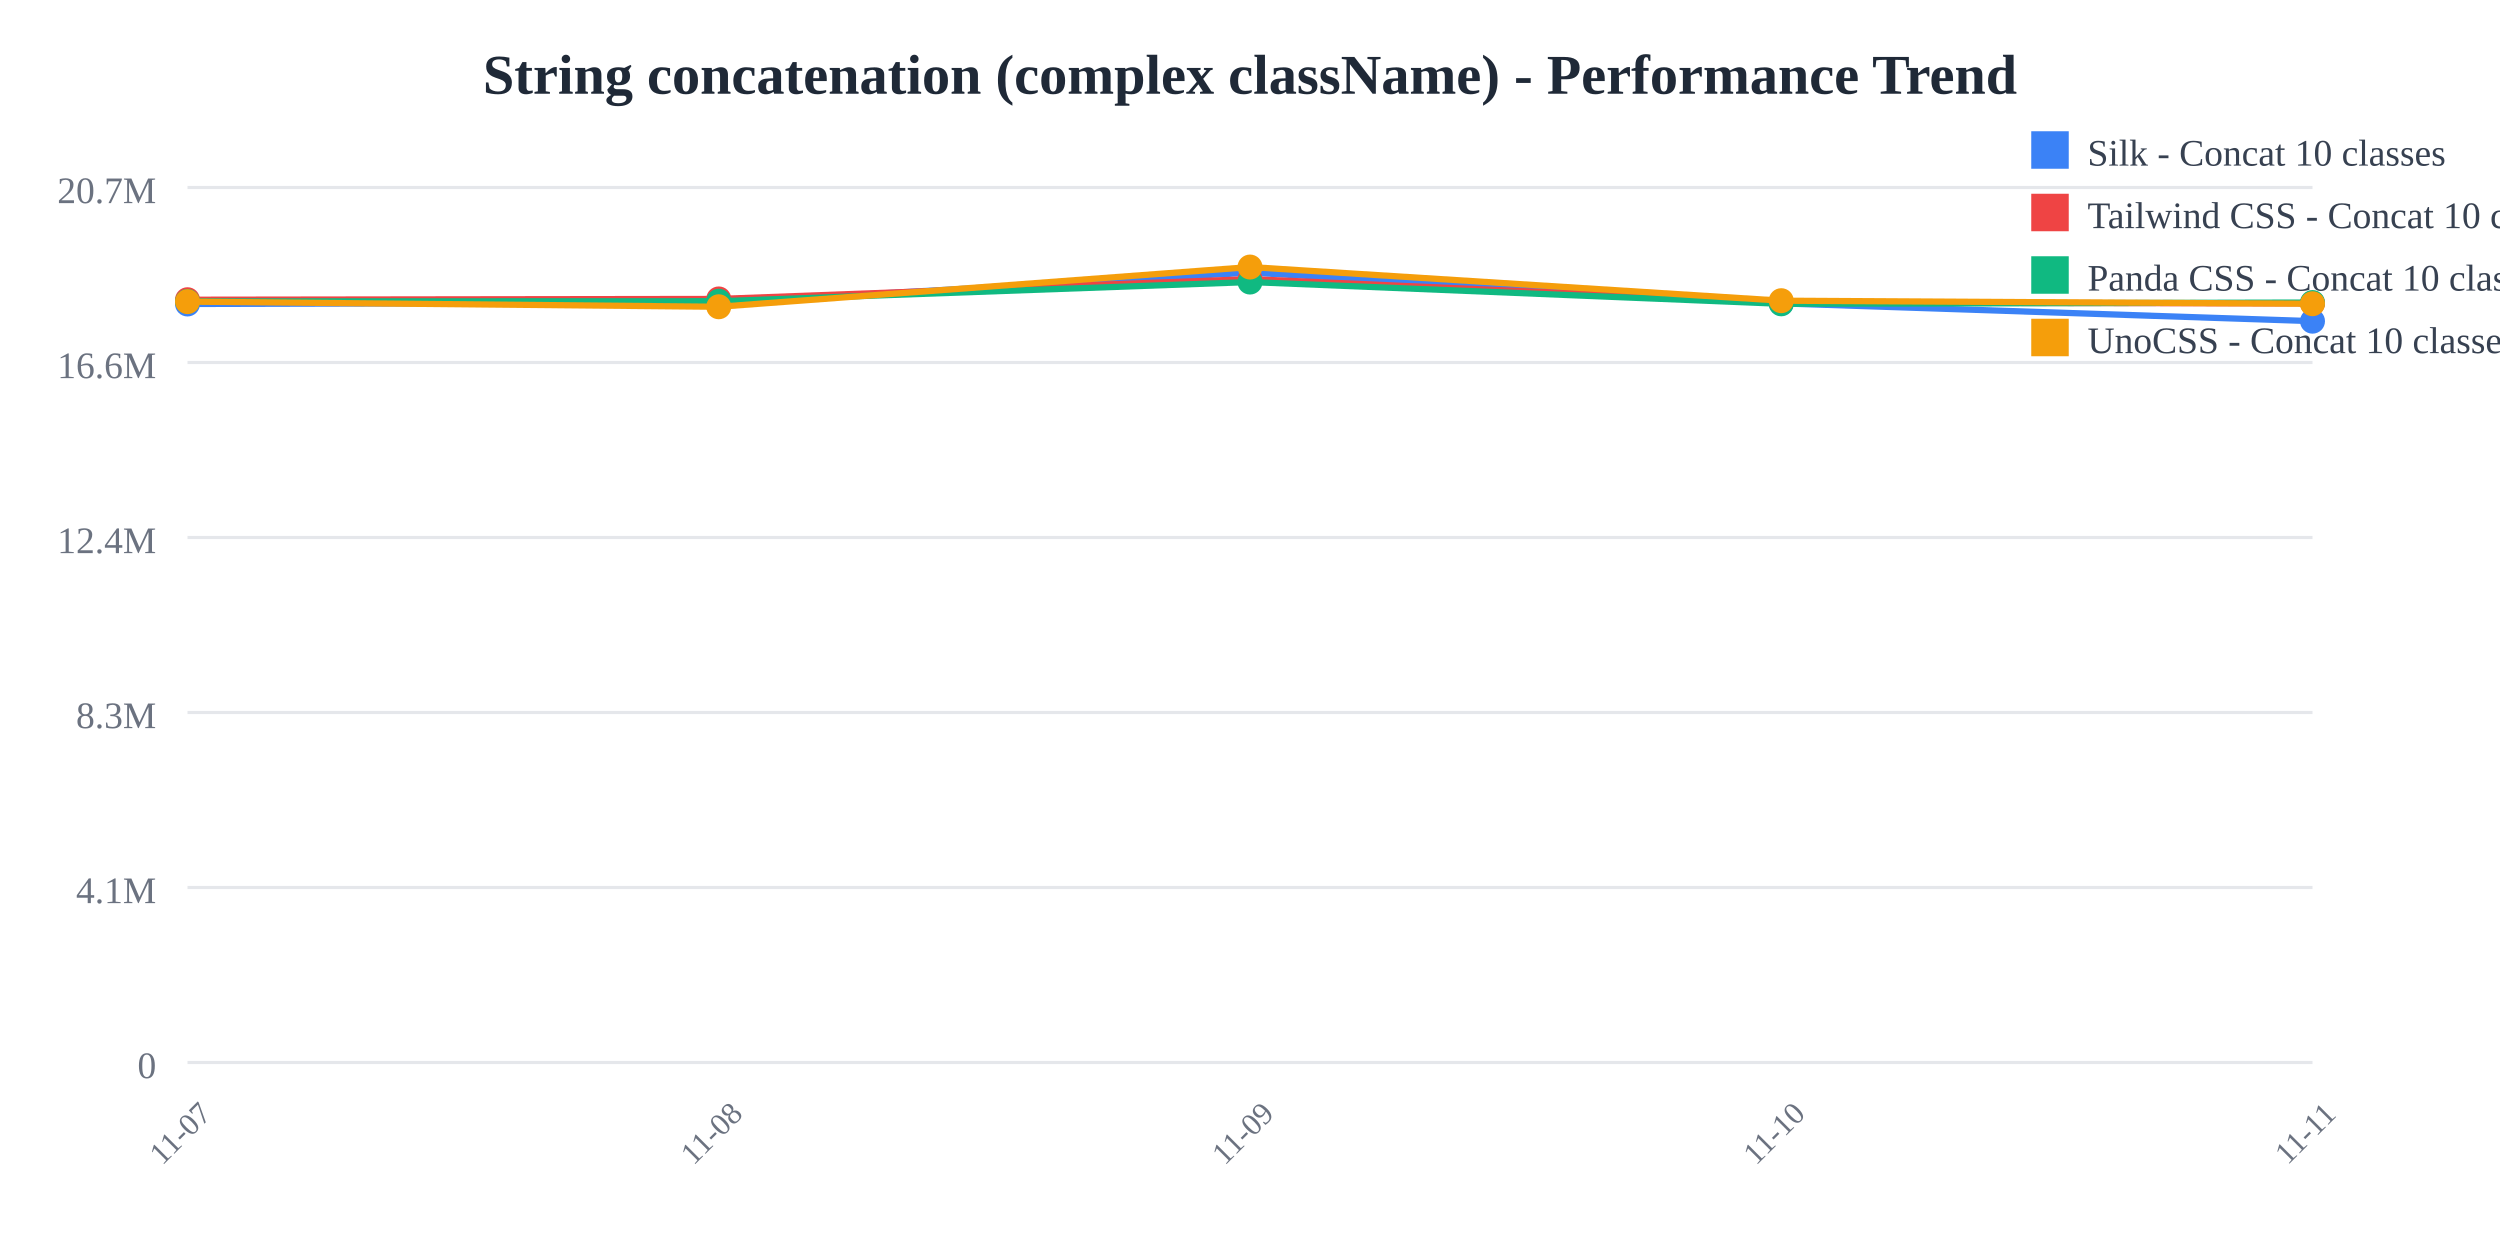
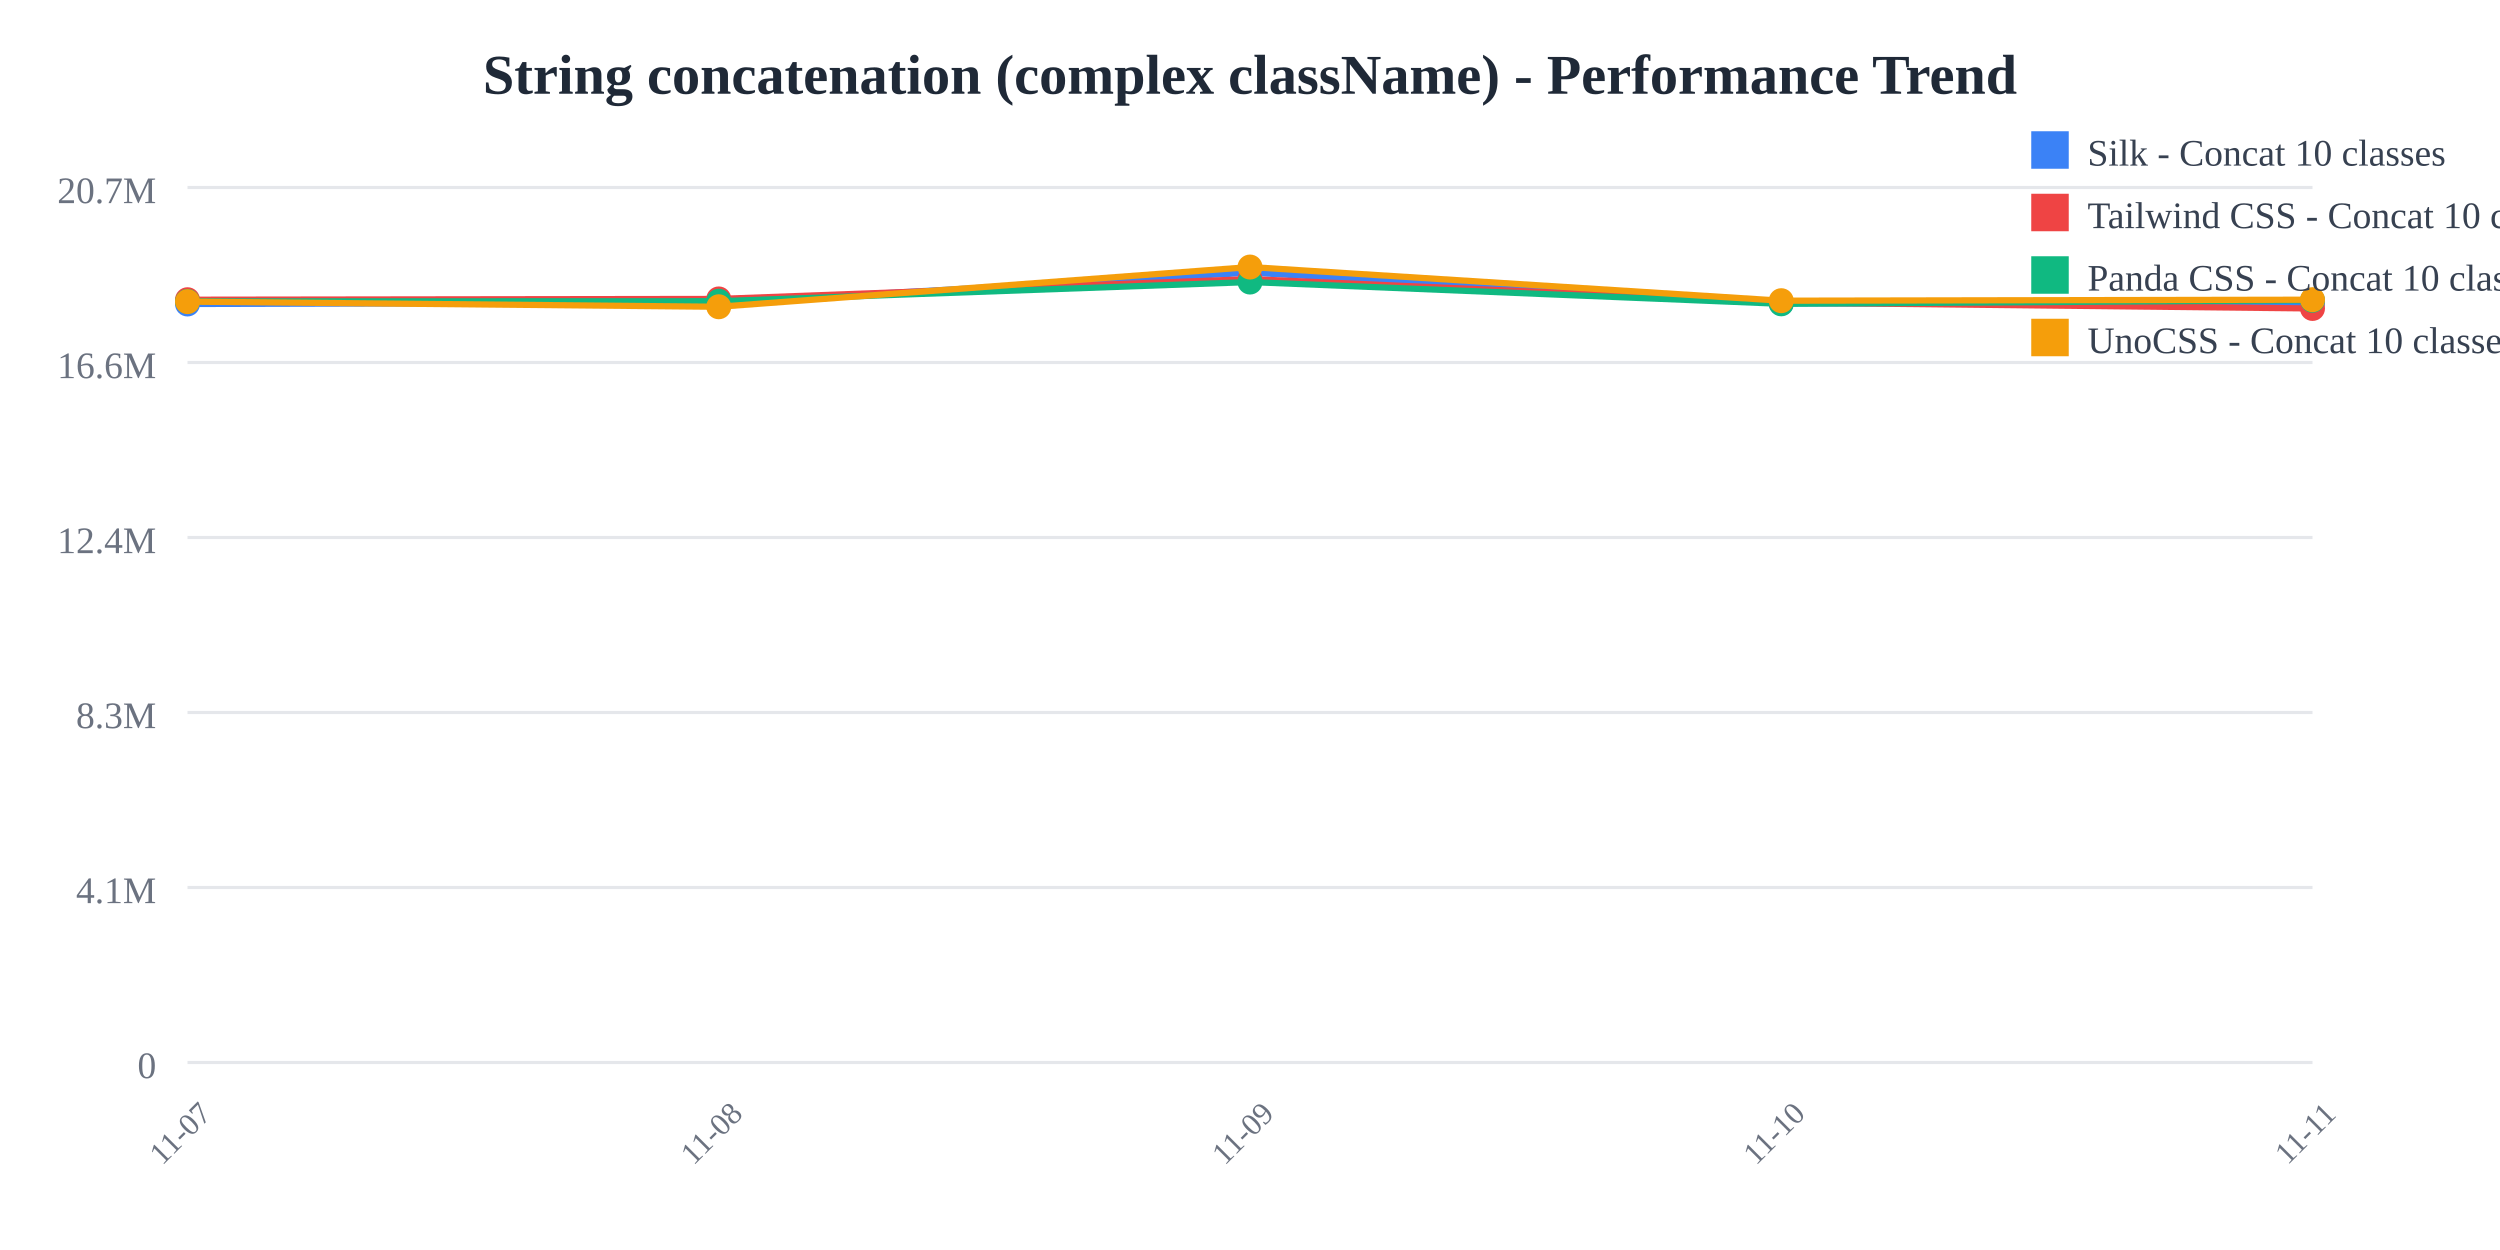
<svg xmlns="http://www.w3.org/2000/svg" width="800" height="400">
  <rect width="800" height="400" fill="white" />
  <text x="400" y="30" text-anchor="middle" font-size="18" font-weight="bold" fill="#1f2937">
    String concatenation (complex className) - Performance Trend
  </text>
  <line x1="60" y1="60" x2="740" y2="60" stroke="#e5e7eb" stroke-width="1" />
  <text x="50" y="65" text-anchor="end" font-size="12" fill="#6b7280">
    20.7M
  </text>
  <line x1="60" y1="116" x2="740" y2="116" stroke="#e5e7eb" stroke-width="1" />
  <text x="50" y="121" text-anchor="end" font-size="12" fill="#6b7280">
    16.6M
  </text>
  <line x1="60" y1="172" x2="740" y2="172" stroke="#e5e7eb" stroke-width="1" />
  <text x="50" y="177" text-anchor="end" font-size="12" fill="#6b7280">
    12.4M
  </text>
  <line x1="60" y1="228" x2="740" y2="228" stroke="#e5e7eb" stroke-width="1" />
  <text x="50" y="233" text-anchor="end" font-size="12" fill="#6b7280">
    8.3M
  </text>
  <line x1="60" y1="284" x2="740" y2="284" stroke="#e5e7eb" stroke-width="1" />
  <text x="50" y="289" text-anchor="end" font-size="12" fill="#6b7280">
    4.1M
  </text>
  <line x1="60" y1="340" x2="740" y2="340" stroke="#e5e7eb" stroke-width="1" />
  <text x="50" y="345" text-anchor="end" font-size="12" fill="#6b7280">
    0
  </text>
  <text x="60" y="365" text-anchor="middle" font-size="10" fill="#6b7280" transform="rotate(-45, 60, 365)">
    11-07
  </text>
  <text x="230" y="365" text-anchor="middle" font-size="10" fill="#6b7280" transform="rotate(-45, 230, 365)">
    11-08
  </text>
  <text x="400" y="365" text-anchor="middle" font-size="10" fill="#6b7280" transform="rotate(-45, 400, 365)">
    11-09
  </text>
  <text x="570" y="365" text-anchor="middle" font-size="10" fill="#6b7280" transform="rotate(-45, 570, 365)">
    11-10
  </text>
  <text x="740" y="365" text-anchor="middle" font-size="10" fill="#6b7280" transform="rotate(-45, 740, 365)">
    11-11
  </text>
-   <polyline points="60,97.275 230,96.818 400,87.241 570,97.077 740,102.776" fill="none" stroke="#3b82f6" stroke-width="2" />
+   <polyline points="60,97.275 230,96.818 400,87.241 570,97.077 740,96.982" fill="none" stroke="#3b82f6" stroke-width="2" />
  <circle cx="60" cy="97.275" r="4" fill="#3b82f6" />
  <circle cx="230" cy="96.818" r="4" fill="#3b82f6" />
  <circle cx="400" cy="87.241" r="4" fill="#3b82f6" />
  <circle cx="570" cy="97.077" r="4" fill="#3b82f6" />
-   <circle cx="740" cy="102.776" r="4" fill="#3b82f6" />
-   <polyline points="60,95.912 230,95.66 400,89.314 570,96.841 740,97.086" fill="none" stroke="#ef4444" stroke-width="2" />
+   <circle cx="740" cy="96.982" r="4" fill="#3b82f6" />
+   <polyline points="60,95.912 230,95.66 400,89.314 570,96.841 740,98.706" fill="none" stroke="#ef4444" stroke-width="2" />
  <circle cx="60" cy="95.912" r="4" fill="#ef4444" />
  <circle cx="230" cy="95.66" r="4" fill="#ef4444" />
  <circle cx="400" cy="89.314" r="4" fill="#ef4444" />
  <circle cx="570" cy="96.841" r="4" fill="#ef4444" />
-   <circle cx="740" cy="97.086" r="4" fill="#ef4444" />
-   <polyline points="60,96.448 230,96.389 400,90.255 570,97.223 740,96.809" fill="none" stroke="#10b981" stroke-width="2" />
+   <circle cx="740" cy="98.706" r="4" fill="#ef4444" />
+   <polyline points="60,96.448 230,96.389 400,90.255 570,97.223 740,96.086" fill="none" stroke="#10b981" stroke-width="2" />
  <circle cx="60" cy="96.448" r="4" fill="#10b981" />
  <circle cx="230" cy="96.389" r="4" fill="#10b981" />
  <circle cx="400" cy="90.255" r="4" fill="#10b981" />
  <circle cx="570" cy="97.223" r="4" fill="#10b981" />
-   <circle cx="740" cy="96.809" r="4" fill="#10b981" />
-   <polyline points="60,96.522 230,98.164 400,85.455 570,96.223 740,97.191" fill="none" stroke="#f59e0b" stroke-width="2" />
+   <circle cx="740" cy="96.086" r="4" fill="#10b981" />
+   <polyline points="60,96.522 230,98.164 400,85.455 570,96.223 740,95.905" fill="none" stroke="#f59e0b" stroke-width="2" />
  <circle cx="60" cy="96.522" r="4" fill="#f59e0b" />
  <circle cx="230" cy="98.164" r="4" fill="#f59e0b" />
  <circle cx="400" cy="85.455" r="4" fill="#f59e0b" />
  <circle cx="570" cy="96.223" r="4" fill="#f59e0b" />
-   <circle cx="740" cy="97.191" r="4" fill="#f59e0b" />
+   <circle cx="740" cy="95.905" r="4" fill="#f59e0b" />
  <rect x="650" y="42" width="12" height="12" fill="#3b82f6" />
  <text x="668" y="53" font-size="12" fill="#374151">Silk - Concat 10 classes</text>
  <rect x="650" y="62" width="12" height="12" fill="#ef4444" />
  <text x="668" y="73" font-size="12" fill="#374151">Tailwind CSS - Concat 10 classes</text>
  <rect x="650" y="82" width="12" height="12" fill="#10b981" />
  <text x="668" y="93" font-size="12" fill="#374151">Panda CSS - Concat 10 classes</text>
  <rect x="650" y="102" width="12" height="12" fill="#f59e0b" />
  <text x="668" y="113" font-size="12" fill="#374151">UnoCSS - Concat 10 classes</text>
</svg>
